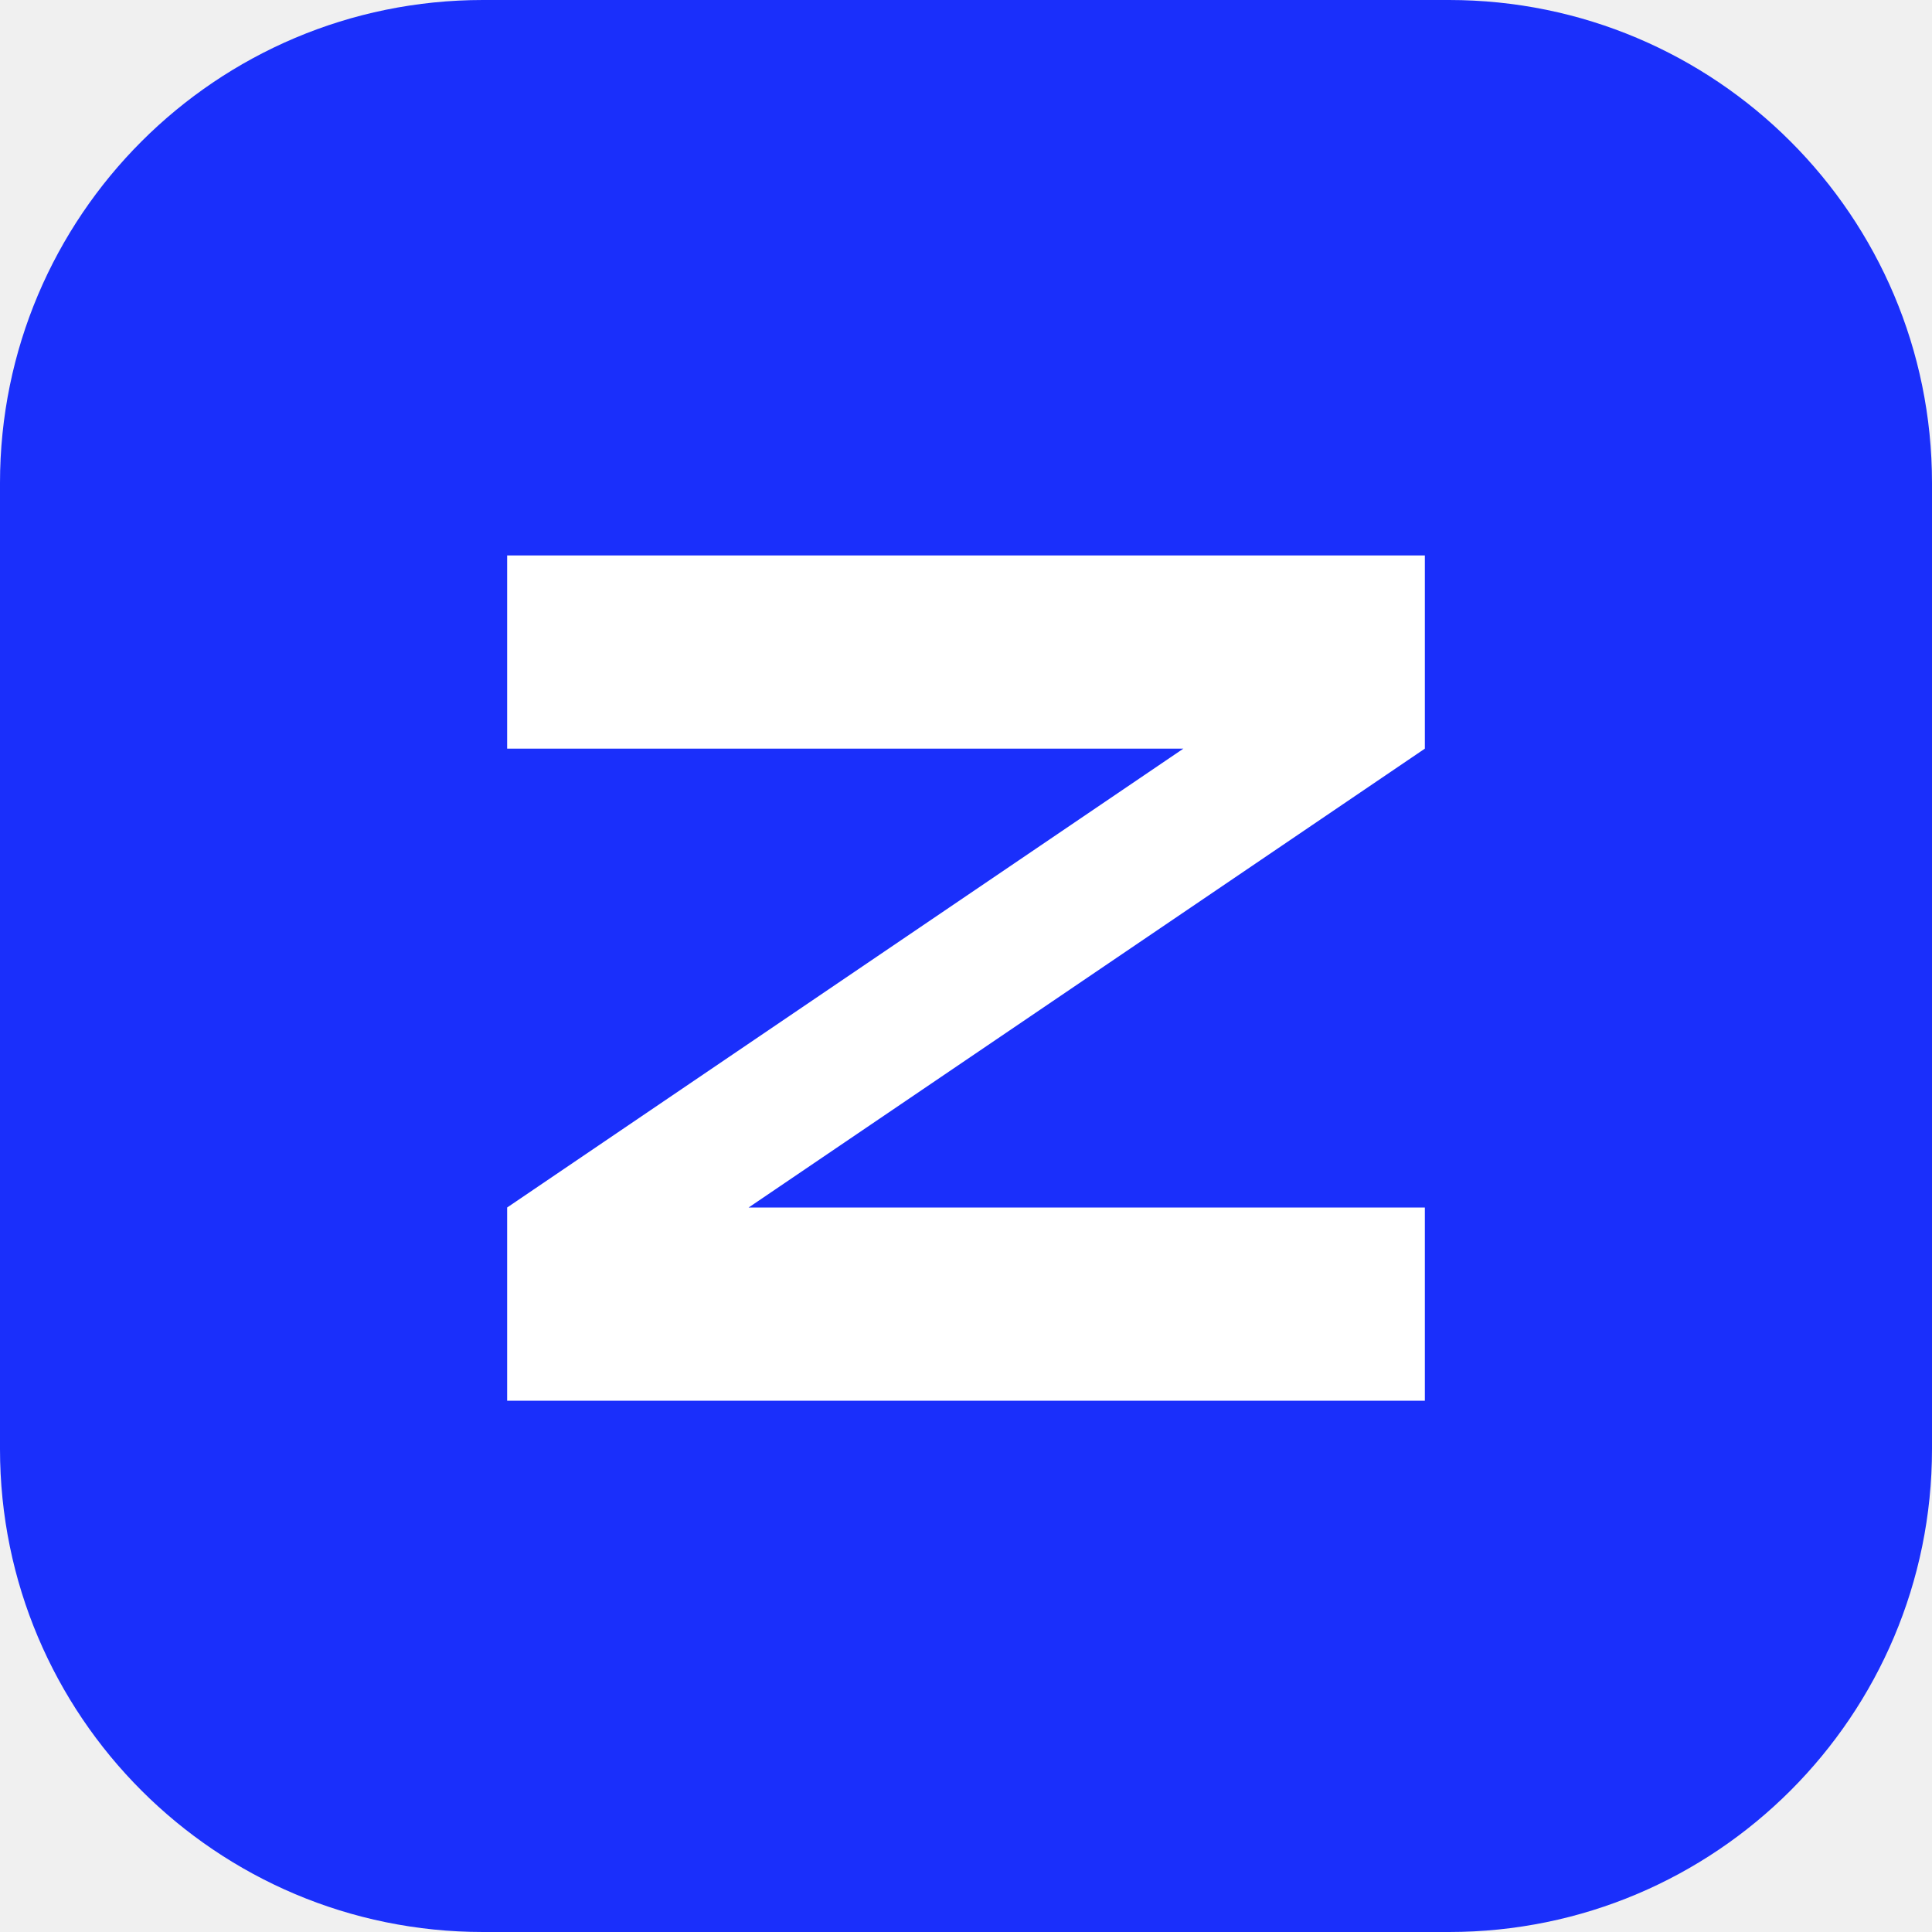
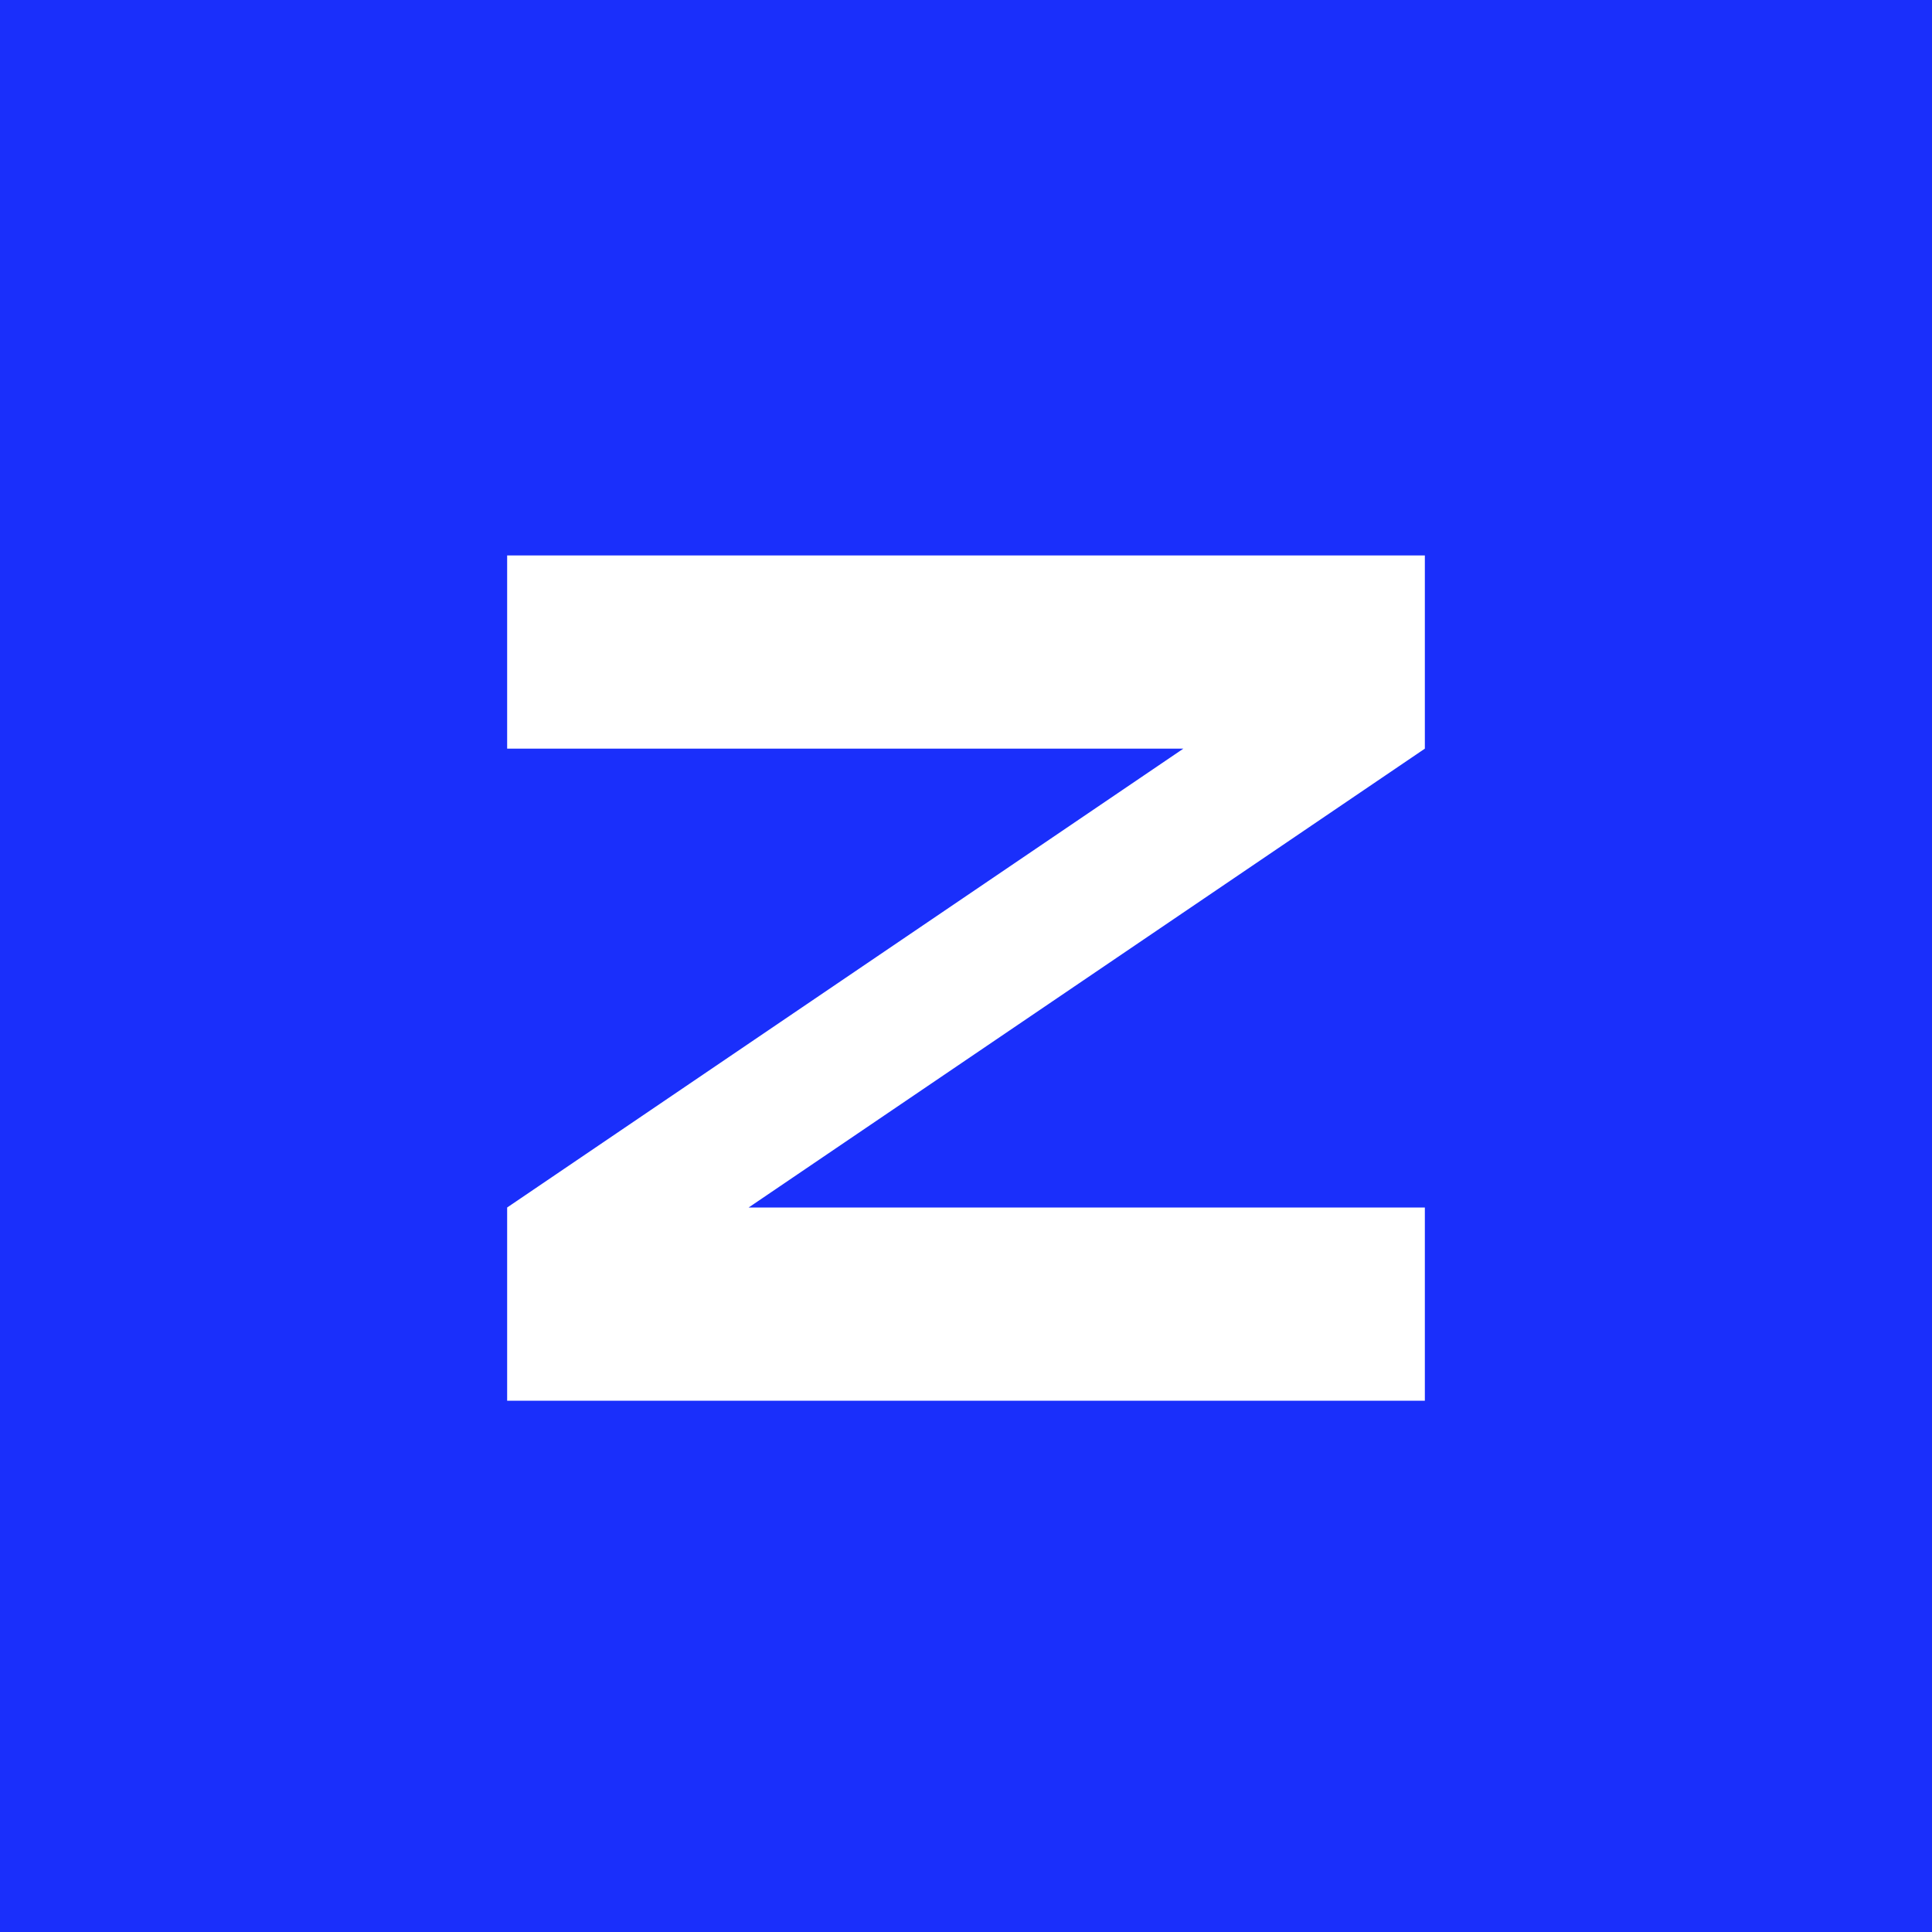
<svg xmlns="http://www.w3.org/2000/svg" viewBox="0 0 80 80">
-   <rect width="80" height="80" rx="20" fill="#1a2ffb" />
+   <rect width="80" height="80" fill="#1a2ffb" />
  <path d="M21 23h38v8L31 50h28v8H21v-8l28-19H21z" fill="white" />
</svg>
